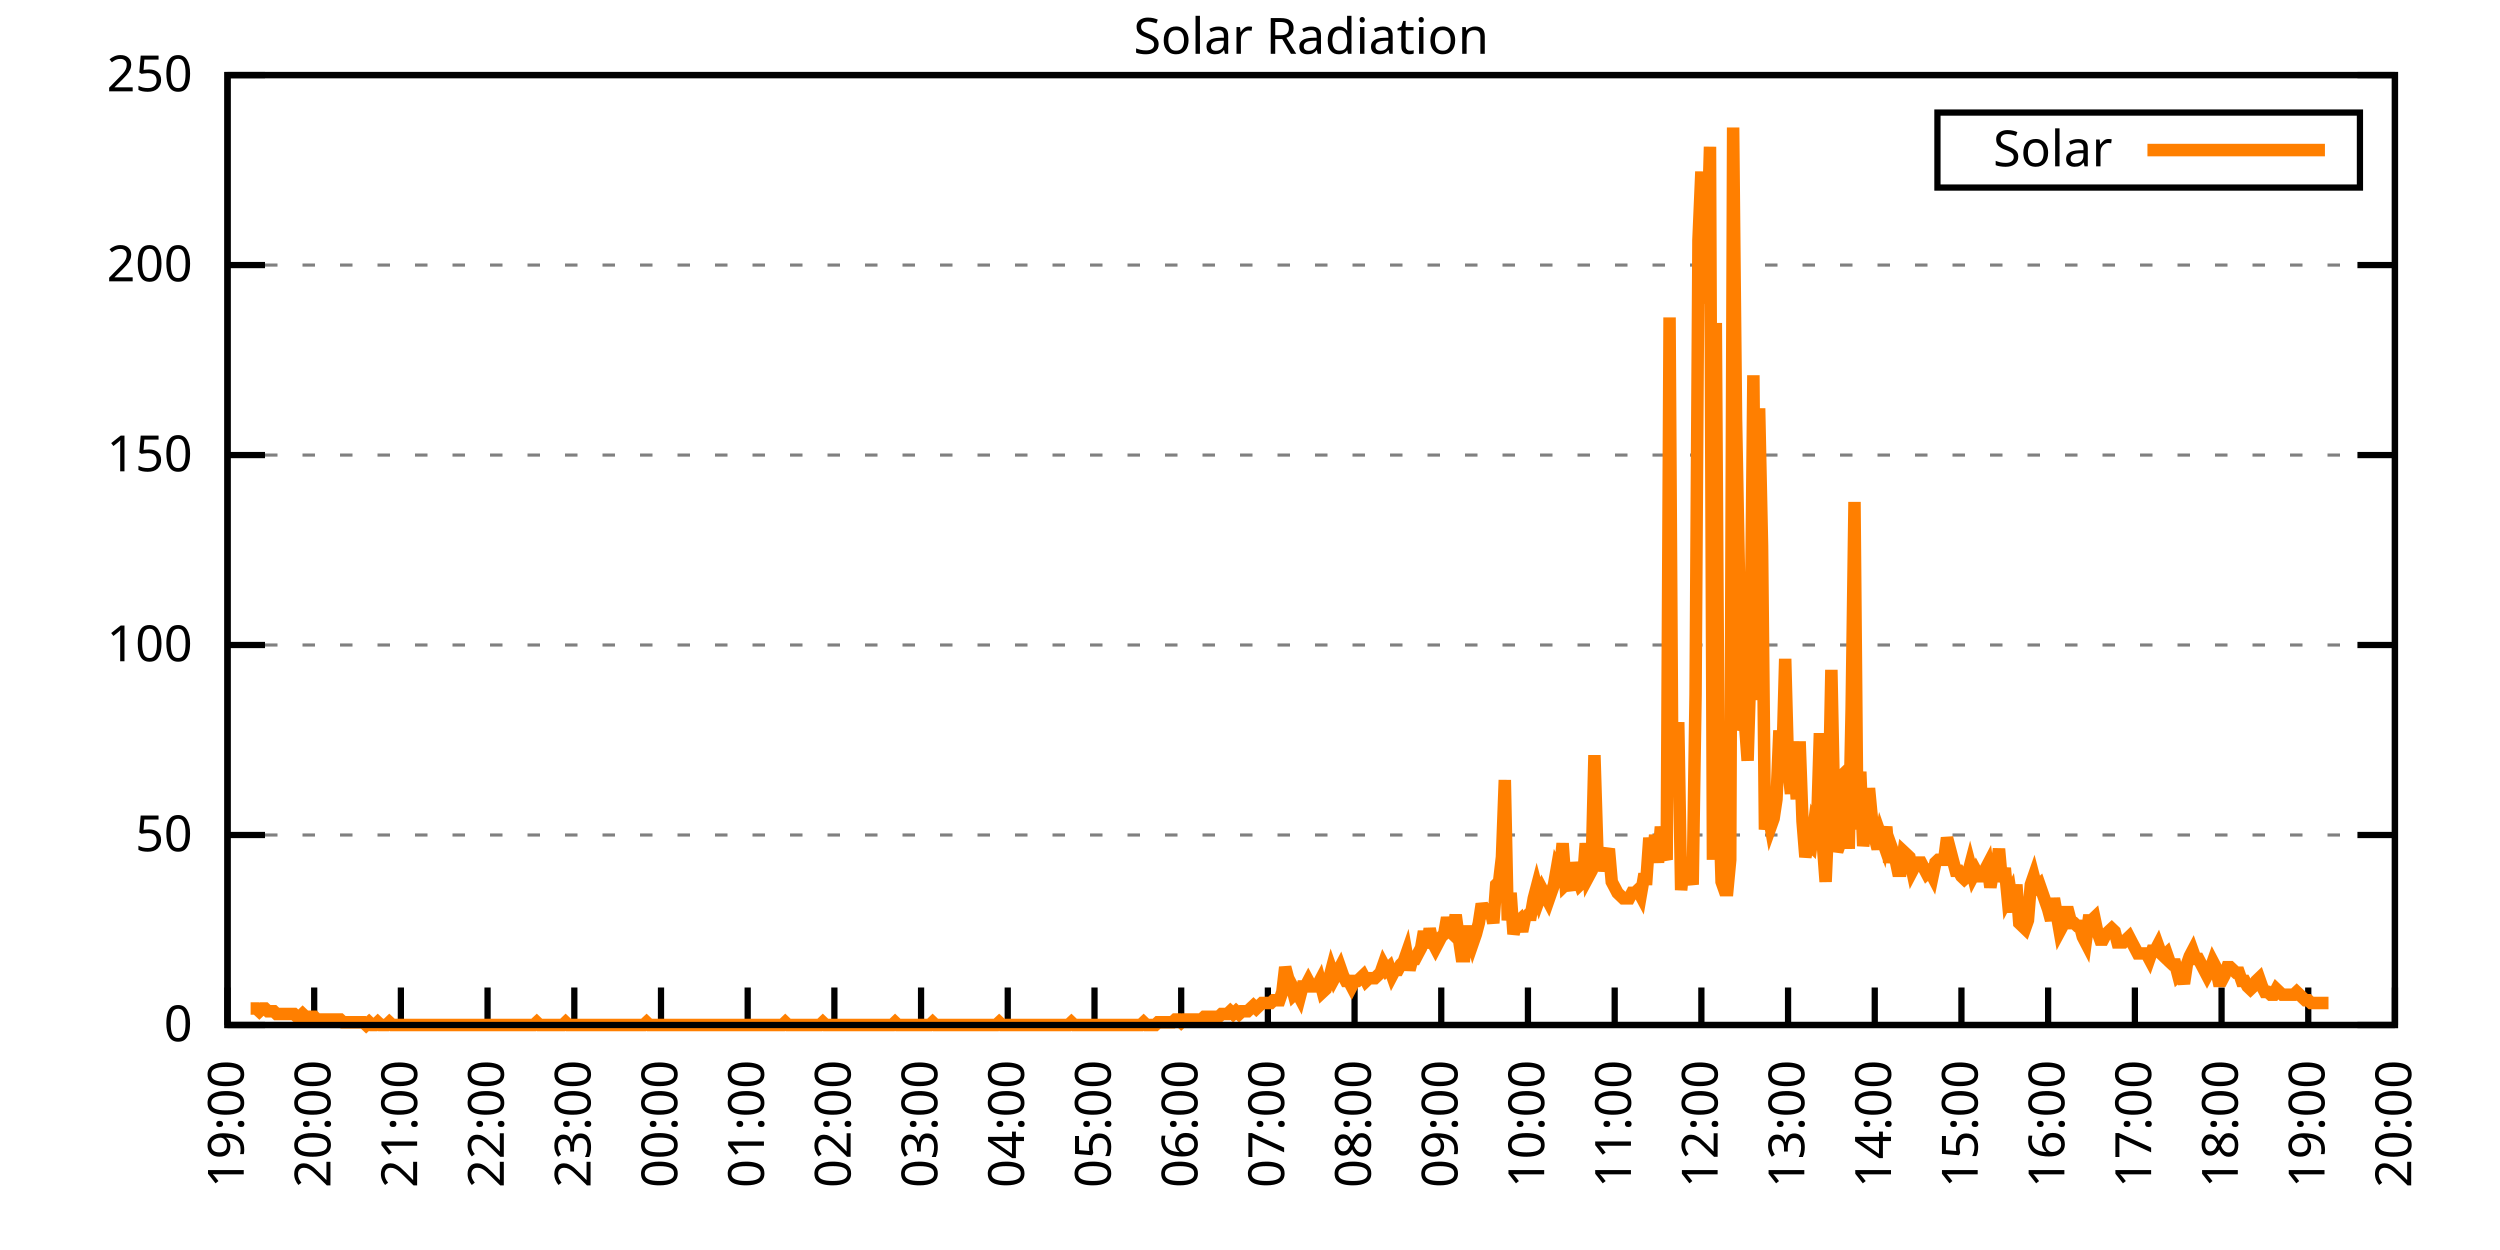
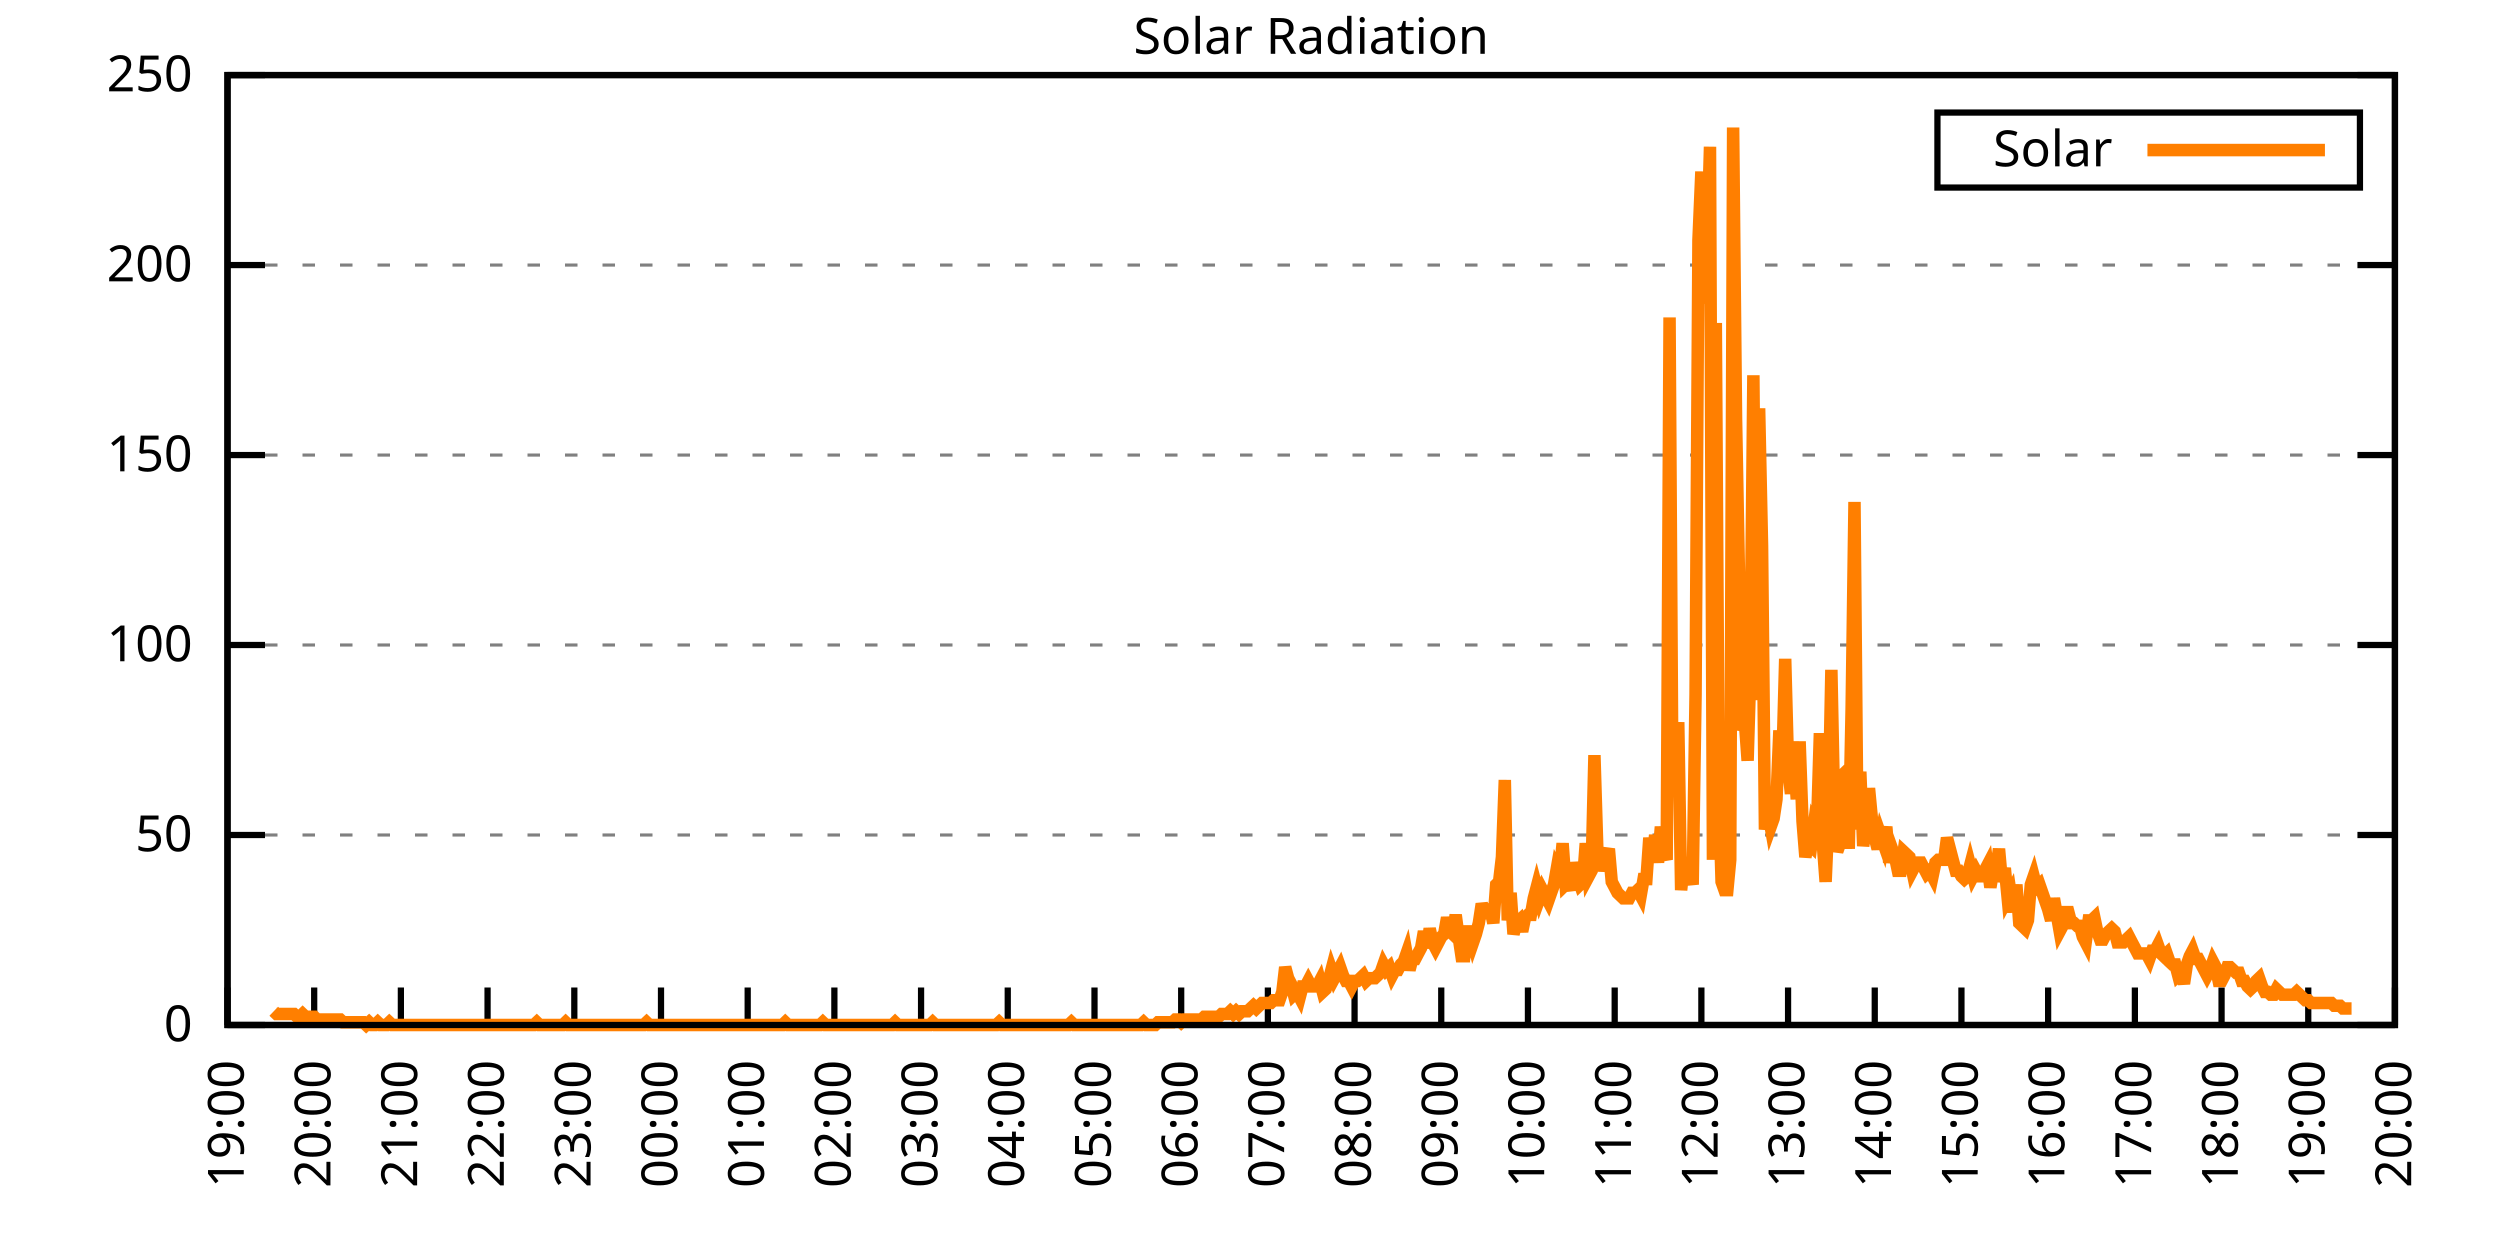
<svg xmlns="http://www.w3.org/2000/svg" xmlns:xlink="http://www.w3.org/1999/xlink" width="400" height="200" viewBox="0 0 400 200">
  <g id="gnuplot_canvas">
    <rect x="0" y="0" width="400" height="200" fill="none" />
    <defs>
      <circle id="gpDot" r="0.5" stroke-width="0.5" stroke="currentColor" />
      <path id="gpPt0" stroke-width="0.333" stroke="currentColor" d="M-1,0 h2 M0,-1 v2" />
      <path id="gpPt1" stroke-width="0.333" stroke="currentColor" d="M-1,-1 L1,1 M1,-1 L-1,1" />
      <path id="gpPt2" stroke-width="0.333" stroke="currentColor" d="M-1,0 L1,0 M0,-1 L0,1 M-1,-1 L1,1 M-1,1 L1,-1" />
      <rect id="gpPt3" stroke-width="0.333" stroke="currentColor" x="-1" y="-1" width="2" height="2" />
      <rect id="gpPt4" stroke-width="0.333" stroke="currentColor" fill="currentColor" x="-1" y="-1" width="2" height="2" />
      <circle id="gpPt5" stroke-width="0.333" stroke="currentColor" cx="0" cy="0" r="1" />
      <use xlink:href="#gpPt5" id="gpPt6" fill="currentColor" stroke="none" />
      <path id="gpPt7" stroke-width="0.333" stroke="currentColor" d="M0,-1.33 L-1.33,0.67 L1.33,0.67 z" />
      <use xlink:href="#gpPt7" id="gpPt8" fill="currentColor" stroke="none" />
      <use xlink:href="#gpPt7" id="gpPt9" stroke="currentColor" transform="rotate(180)" />
      <use xlink:href="#gpPt9" id="gpPt10" fill="currentColor" stroke="none" />
      <use xlink:href="#gpPt3" id="gpPt11" stroke="currentColor" transform="rotate(45)" />
      <use xlink:href="#gpPt11" id="gpPt12" fill="currentColor" stroke="none" />
      <path id="gpPt13" stroke-width="0.333" stroke="currentColor" d="M0,1.330 L1.265,0.411 L0.782,-1.067 L-0.782,-1.076 L-1.265,0.411 z" />
      <use xlink:href="#gpPt13" id="gpPt14" fill="currentColor" stroke="none" />
      <filter id="textbox" filterUnits="objectBoundingBox" x="0" y="0" height="1" width="1">
        <feFlood flood-color="white" flood-opacity="1" result="bgnd" />
        <feComposite in="SourceGraphic" in2="bgnd" operator="atop" />
      </filter>
      <filter id="greybox" filterUnits="objectBoundingBox" x="0" y="0" height="1" width="1">
        <feFlood flood-color="lightgrey" flood-opacity="1" result="grey" />
        <feComposite in="SourceGraphic" in2="grey" operator="atop" />
      </filter>
    </defs>
    <g fill="none" color="white" stroke="currentColor" stroke-width="1.00" stroke-linecap="butt" stroke-linejoin="miter">
</g>
    <g fill="none" color="black" stroke="currentColor" stroke-width="1.00" stroke-linecap="butt" stroke-linejoin="miter">
      <g stroke="none" shape-rendering="crispEdges">
        <polygon fill="rgb(255, 255, 255)" points="36.40,164.00 383.18,164.00 383.18,12.02 36.40,12.02 " />
      </g>
    </g>
    <g fill="none" color="black" stroke="currentColor" stroke-width="1.00" stroke-linecap="butt" stroke-linejoin="miter">
</g>
    <g fill="none" color="black" stroke="black" stroke-width="0.50" stroke-linecap="butt" stroke-linejoin="miter">
</g>
    <g fill="none" color="gray" stroke="currentColor" stroke-width="0.50" stroke-linecap="butt" stroke-linejoin="miter">
      <path stroke="gray" stroke-dasharray="2,4" class="gridline" d="M36.40,164.00 L383.19,164.00  " />
    </g>
    <g fill="none" color="gray" stroke="gray" stroke-width="1.00" stroke-linecap="butt" stroke-linejoin="miter">
</g>
    <g fill="none" color="black" stroke="currentColor" stroke-width="1.00" stroke-linecap="butt" stroke-linejoin="miter">
      <path stroke="black" d="M36.40,164.00 L42.40,164.00 M383.19,164.00 L377.19,164.00  " />
      <g transform="translate(30.80,166.60)" stroke="none" fill="black" font-family="Sans" font-size="8.00" text-anchor="end">
        <text>
          <tspan font-family="Sans"> 0</tspan>
        </text>
      </g>
    </g>
    <g fill="none" color="black" stroke="currentColor" stroke-width="1.00" stroke-linecap="butt" stroke-linejoin="miter">
</g>
    <g fill="none" color="black" stroke="black" stroke-width="0.50" stroke-linecap="butt" stroke-linejoin="miter">
</g>
    <g fill="none" color="gray" stroke="currentColor" stroke-width="0.50" stroke-linecap="butt" stroke-linejoin="miter">
      <path stroke="gray" stroke-dasharray="2,4" class="gridline" d="M36.40,133.60 L383.19,133.60  " />
    </g>
    <g fill="none" color="gray" stroke="gray" stroke-width="1.00" stroke-linecap="butt" stroke-linejoin="miter">
</g>
    <g fill="none" color="black" stroke="currentColor" stroke-width="1.00" stroke-linecap="butt" stroke-linejoin="miter">
      <path stroke="black" d="M36.40,133.60 L42.40,133.60 M383.19,133.60 L377.19,133.60  " />
      <g transform="translate(30.80,136.20)" stroke="none" fill="black" font-family="Sans" font-size="8.00" text-anchor="end">
        <text>
          <tspan font-family="Sans"> 50</tspan>
        </text>
      </g>
    </g>
    <g fill="none" color="black" stroke="currentColor" stroke-width="1.00" stroke-linecap="butt" stroke-linejoin="miter">
</g>
    <g fill="none" color="black" stroke="black" stroke-width="0.50" stroke-linecap="butt" stroke-linejoin="miter">
</g>
    <g fill="none" color="gray" stroke="currentColor" stroke-width="0.50" stroke-linecap="butt" stroke-linejoin="miter">
      <path stroke="gray" stroke-dasharray="2,4" class="gridline" d="M36.40,103.20 L383.19,103.20  " />
    </g>
    <g fill="none" color="gray" stroke="gray" stroke-width="1.00" stroke-linecap="butt" stroke-linejoin="miter">
</g>
    <g fill="none" color="black" stroke="currentColor" stroke-width="1.00" stroke-linecap="butt" stroke-linejoin="miter">
      <path stroke="black" d="M36.40,103.20 L42.40,103.20 M383.19,103.20 L377.19,103.20  " />
      <g transform="translate(30.80,105.80)" stroke="none" fill="black" font-family="Sans" font-size="8.00" text-anchor="end">
        <text>
          <tspan font-family="Sans"> 100</tspan>
        </text>
      </g>
    </g>
    <g fill="none" color="black" stroke="currentColor" stroke-width="1.00" stroke-linecap="butt" stroke-linejoin="miter">
</g>
    <g fill="none" color="black" stroke="black" stroke-width="0.50" stroke-linecap="butt" stroke-linejoin="miter">
</g>
    <g fill="none" color="gray" stroke="currentColor" stroke-width="0.50" stroke-linecap="butt" stroke-linejoin="miter">
      <path stroke="gray" stroke-dasharray="2,4" class="gridline" d="M36.40,72.81 L383.19,72.81  " />
    </g>
    <g fill="none" color="gray" stroke="gray" stroke-width="1.00" stroke-linecap="butt" stroke-linejoin="miter">
</g>
    <g fill="none" color="black" stroke="currentColor" stroke-width="1.00" stroke-linecap="butt" stroke-linejoin="miter">
      <path stroke="black" d="M36.40,72.81 L42.40,72.81 M383.19,72.81 L377.19,72.81  " />
      <g transform="translate(30.80,75.41)" stroke="none" fill="black" font-family="Sans" font-size="8.00" text-anchor="end">
        <text>
          <tspan font-family="Sans"> 150</tspan>
        </text>
      </g>
    </g>
    <g fill="none" color="black" stroke="currentColor" stroke-width="1.00" stroke-linecap="butt" stroke-linejoin="miter">
</g>
    <g fill="none" color="black" stroke="black" stroke-width="0.50" stroke-linecap="butt" stroke-linejoin="miter">
</g>
    <g fill="none" color="gray" stroke="currentColor" stroke-width="0.50" stroke-linecap="butt" stroke-linejoin="miter">
      <path stroke="gray" stroke-dasharray="2,4" class="gridline" d="M36.40,42.41 L383.19,42.41  " />
    </g>
    <g fill="none" color="gray" stroke="gray" stroke-width="1.00" stroke-linecap="butt" stroke-linejoin="miter">
</g>
    <g fill="none" color="black" stroke="currentColor" stroke-width="1.00" stroke-linecap="butt" stroke-linejoin="miter">
      <path stroke="black" d="M36.40,42.41 L42.40,42.41 M383.19,42.41 L377.19,42.41  " />
      <g transform="translate(30.80,45.01)" stroke="none" fill="black" font-family="Sans" font-size="8.00" text-anchor="end">
        <text>
          <tspan font-family="Sans"> 200</tspan>
        </text>
      </g>
    </g>
    <g fill="none" color="black" stroke="currentColor" stroke-width="1.00" stroke-linecap="butt" stroke-linejoin="miter">
</g>
    <g fill="none" color="black" stroke="black" stroke-width="0.50" stroke-linecap="butt" stroke-linejoin="miter">
</g>
    <g fill="none" color="gray" stroke="currentColor" stroke-width="0.50" stroke-linecap="butt" stroke-linejoin="miter">
      <path stroke="gray" stroke-dasharray="2,4" class="gridline" d="M36.40,12.01 L383.19,12.01  " />
    </g>
    <g fill="none" color="gray" stroke="gray" stroke-width="1.00" stroke-linecap="butt" stroke-linejoin="miter">
</g>
    <g fill="none" color="black" stroke="currentColor" stroke-width="1.00" stroke-linecap="butt" stroke-linejoin="miter">
      <path stroke="black" d="M36.40,12.01 L42.40,12.01 M383.19,12.01 L377.19,12.01  " />
      <g transform="translate(30.80,14.61)" stroke="none" fill="black" font-family="Sans" font-size="8.00" text-anchor="end">
        <text>
          <tspan font-family="Sans"> 250</tspan>
        </text>
      </g>
    </g>
    <g fill="none" color="black" stroke="currentColor" stroke-width="1.00" stroke-linecap="butt" stroke-linejoin="miter">
      <path stroke="black" d="M36.40,164.00 L36.40,158.00  " />
      <g transform="translate(39.00,169.60) rotate(270.00)" stroke="none" fill="black" font-family="Sans" font-size="8.00" text-anchor="end">
        <text>
          <tspan font-family="Sans">19:00</tspan>
        </text>
      </g>
    </g>
    <g fill="none" color="black" stroke="currentColor" stroke-width="1.00" stroke-linecap="butt" stroke-linejoin="miter">
      <path stroke="black" d="M50.27,164.00 L50.27,158.00  " />
      <g transform="translate(52.87,169.60) rotate(270.00)" stroke="none" fill="black" font-family="Sans" font-size="8.00" text-anchor="end">
        <text>
          <tspan font-family="Sans">20:00</tspan>
        </text>
      </g>
    </g>
    <g fill="none" color="black" stroke="currentColor" stroke-width="1.00" stroke-linecap="butt" stroke-linejoin="miter">
      <path stroke="black" d="M64.14,164.00 L64.14,158.00  " />
      <g transform="translate(66.74,169.60) rotate(270.00)" stroke="none" fill="black" font-family="Sans" font-size="8.00" text-anchor="end">
        <text>
          <tspan font-family="Sans">21:00</tspan>
        </text>
      </g>
    </g>
    <g fill="none" color="black" stroke="currentColor" stroke-width="1.00" stroke-linecap="butt" stroke-linejoin="miter">
      <path stroke="black" d="M78.01,164.00 L78.01,158.00  " />
      <g transform="translate(80.61,169.60) rotate(270.00)" stroke="none" fill="black" font-family="Sans" font-size="8.00" text-anchor="end">
        <text>
          <tspan font-family="Sans">22:00</tspan>
        </text>
      </g>
    </g>
    <g fill="none" color="black" stroke="currentColor" stroke-width="1.00" stroke-linecap="butt" stroke-linejoin="miter">
      <path stroke="black" d="M91.89,164.00 L91.89,158.00  " />
      <g transform="translate(94.49,169.60) rotate(270.00)" stroke="none" fill="black" font-family="Sans" font-size="8.00" text-anchor="end">
        <text>
          <tspan font-family="Sans">23:00</tspan>
        </text>
      </g>
    </g>
    <g fill="none" color="black" stroke="currentColor" stroke-width="1.00" stroke-linecap="butt" stroke-linejoin="miter">
      <path stroke="black" d="M105.76,164.00 L105.76,158.00  " />
      <g transform="translate(108.36,169.60) rotate(270.00)" stroke="none" fill="black" font-family="Sans" font-size="8.00" text-anchor="end">
        <text>
          <tspan font-family="Sans">00:00</tspan>
        </text>
      </g>
    </g>
    <g fill="none" color="black" stroke="currentColor" stroke-width="1.00" stroke-linecap="butt" stroke-linejoin="miter">
      <path stroke="black" d="M119.63,164.00 L119.63,158.00  " />
      <g transform="translate(122.23,169.60) rotate(270.00)" stroke="none" fill="black" font-family="Sans" font-size="8.00" text-anchor="end">
        <text>
          <tspan font-family="Sans">01:00</tspan>
        </text>
      </g>
    </g>
    <g fill="none" color="black" stroke="currentColor" stroke-width="1.00" stroke-linecap="butt" stroke-linejoin="miter">
      <path stroke="black" d="M133.50,164.00 L133.50,158.00  " />
      <g transform="translate(136.10,169.60) rotate(270.00)" stroke="none" fill="black" font-family="Sans" font-size="8.00" text-anchor="end">
        <text>
          <tspan font-family="Sans">02:00</tspan>
        </text>
      </g>
    </g>
    <g fill="none" color="black" stroke="currentColor" stroke-width="1.00" stroke-linecap="butt" stroke-linejoin="miter">
      <path stroke="black" d="M147.37,164.00 L147.37,158.00  " />
      <g transform="translate(149.97,169.60) rotate(270.00)" stroke="none" fill="black" font-family="Sans" font-size="8.00" text-anchor="end">
        <text>
          <tspan font-family="Sans">03:00</tspan>
        </text>
      </g>
    </g>
    <g fill="none" color="black" stroke="currentColor" stroke-width="1.00" stroke-linecap="butt" stroke-linejoin="miter">
      <path stroke="black" d="M161.24,164.00 L161.24,158.00  " />
      <g transform="translate(163.84,169.60) rotate(270.00)" stroke="none" fill="black" font-family="Sans" font-size="8.00" text-anchor="end">
        <text>
          <tspan font-family="Sans">04:00</tspan>
        </text>
      </g>
    </g>
    <g fill="none" color="black" stroke="currentColor" stroke-width="1.00" stroke-linecap="butt" stroke-linejoin="miter">
      <path stroke="black" d="M175.12,164.00 L175.12,158.00  " />
      <g transform="translate(177.72,169.60) rotate(270.00)" stroke="none" fill="black" font-family="Sans" font-size="8.00" text-anchor="end">
        <text>
          <tspan font-family="Sans">05:00</tspan>
        </text>
      </g>
    </g>
    <g fill="none" color="black" stroke="currentColor" stroke-width="1.00" stroke-linecap="butt" stroke-linejoin="miter">
      <path stroke="black" d="M188.99,164.00 L188.99,158.00  " />
      <g transform="translate(191.59,169.60) rotate(270.00)" stroke="none" fill="black" font-family="Sans" font-size="8.00" text-anchor="end">
        <text>
          <tspan font-family="Sans">06:00</tspan>
        </text>
      </g>
    </g>
    <g fill="none" color="black" stroke="currentColor" stroke-width="1.00" stroke-linecap="butt" stroke-linejoin="miter">
      <path stroke="black" d="M202.86,164.00 L202.86,158.00  " />
      <g transform="translate(205.46,169.60) rotate(270.00)" stroke="none" fill="black" font-family="Sans" font-size="8.00" text-anchor="end">
        <text>
          <tspan font-family="Sans">07:00</tspan>
        </text>
      </g>
    </g>
    <g fill="none" color="black" stroke="currentColor" stroke-width="1.00" stroke-linecap="butt" stroke-linejoin="miter">
      <path stroke="black" d="M216.73,164.00 L216.73,158.00  " />
      <g transform="translate(219.33,169.60) rotate(270.00)" stroke="none" fill="black" font-family="Sans" font-size="8.00" text-anchor="end">
        <text>
          <tspan font-family="Sans">08:00</tspan>
        </text>
      </g>
    </g>
    <g fill="none" color="black" stroke="currentColor" stroke-width="1.00" stroke-linecap="butt" stroke-linejoin="miter">
      <path stroke="black" d="M230.60,164.00 L230.60,158.00  " />
      <g transform="translate(233.20,169.60) rotate(270.00)" stroke="none" fill="black" font-family="Sans" font-size="8.00" text-anchor="end">
        <text>
          <tspan font-family="Sans">09:00</tspan>
        </text>
      </g>
    </g>
    <g fill="none" color="black" stroke="currentColor" stroke-width="1.00" stroke-linecap="butt" stroke-linejoin="miter">
      <path stroke="black" d="M244.47,164.00 L244.47,158.00  " />
      <g transform="translate(247.07,169.60) rotate(270.00)" stroke="none" fill="black" font-family="Sans" font-size="8.00" text-anchor="end">
        <text>
          <tspan font-family="Sans">10:00</tspan>
        </text>
      </g>
    </g>
    <g fill="none" color="black" stroke="currentColor" stroke-width="1.00" stroke-linecap="butt" stroke-linejoin="miter">
      <path stroke="black" d="M258.35,164.00 L258.35,158.00  " />
      <g transform="translate(260.95,169.60) rotate(270.00)" stroke="none" fill="black" font-family="Sans" font-size="8.00" text-anchor="end">
        <text>
          <tspan font-family="Sans">11:00</tspan>
        </text>
      </g>
    </g>
    <g fill="none" color="black" stroke="currentColor" stroke-width="1.00" stroke-linecap="butt" stroke-linejoin="miter">
      <path stroke="black" d="M272.22,164.00 L272.22,158.00  " />
      <g transform="translate(274.82,169.60) rotate(270.00)" stroke="none" fill="black" font-family="Sans" font-size="8.00" text-anchor="end">
        <text>
          <tspan font-family="Sans">12:00</tspan>
        </text>
      </g>
    </g>
    <g fill="none" color="black" stroke="currentColor" stroke-width="1.00" stroke-linecap="butt" stroke-linejoin="miter">
      <path stroke="black" d="M286.09,164.00 L286.09,158.00  " />
      <g transform="translate(288.69,169.60) rotate(270.00)" stroke="none" fill="black" font-family="Sans" font-size="8.00" text-anchor="end">
        <text>
          <tspan font-family="Sans">13:00</tspan>
        </text>
      </g>
    </g>
    <g fill="none" color="black" stroke="currentColor" stroke-width="1.00" stroke-linecap="butt" stroke-linejoin="miter">
      <path stroke="black" d="M299.96,164.00 L299.96,158.00  " />
      <g transform="translate(302.56,169.60) rotate(270.00)" stroke="none" fill="black" font-family="Sans" font-size="8.00" text-anchor="end">
        <text>
          <tspan font-family="Sans">14:00</tspan>
        </text>
      </g>
    </g>
    <g fill="none" color="black" stroke="currentColor" stroke-width="1.00" stroke-linecap="butt" stroke-linejoin="miter">
      <path stroke="black" d="M313.83,164.00 L313.83,158.00  " />
      <g transform="translate(316.43,169.60) rotate(270.00)" stroke="none" fill="black" font-family="Sans" font-size="8.00" text-anchor="end">
        <text>
          <tspan font-family="Sans">15:00</tspan>
        </text>
      </g>
    </g>
    <g fill="none" color="black" stroke="currentColor" stroke-width="1.00" stroke-linecap="butt" stroke-linejoin="miter">
      <path stroke="black" d="M327.70,164.00 L327.70,158.00  " />
      <g transform="translate(330.30,169.60) rotate(270.00)" stroke="none" fill="black" font-family="Sans" font-size="8.00" text-anchor="end">
        <text>
          <tspan font-family="Sans">16:00</tspan>
        </text>
      </g>
    </g>
    <g fill="none" color="black" stroke="currentColor" stroke-width="1.00" stroke-linecap="butt" stroke-linejoin="miter">
      <path stroke="black" d="M341.58,164.00 L341.58,158.00  " />
      <g transform="translate(344.18,169.60) rotate(270.00)" stroke="none" fill="black" font-family="Sans" font-size="8.00" text-anchor="end">
        <text>
          <tspan font-family="Sans">17:00</tspan>
        </text>
      </g>
    </g>
    <g fill="none" color="black" stroke="currentColor" stroke-width="1.00" stroke-linecap="butt" stroke-linejoin="miter">
      <path stroke="black" d="M355.45,164.00 L355.45,158.00  " />
      <g transform="translate(358.05,169.60) rotate(270.00)" stroke="none" fill="black" font-family="Sans" font-size="8.00" text-anchor="end">
        <text>
          <tspan font-family="Sans">18:00</tspan>
        </text>
      </g>
    </g>
    <g fill="none" color="black" stroke="currentColor" stroke-width="1.00" stroke-linecap="butt" stroke-linejoin="miter">
      <path stroke="black" d="M369.32,164.00 L369.32,158.00  " />
      <g transform="translate(371.92,169.60) rotate(270.00)" stroke="none" fill="black" font-family="Sans" font-size="8.00" text-anchor="end">
        <text>
          <tspan font-family="Sans">19:00</tspan>
        </text>
      </g>
    </g>
    <g fill="none" color="black" stroke="currentColor" stroke-width="1.00" stroke-linecap="butt" stroke-linejoin="miter">
      <path stroke="black" d="M383.19,164.00 L383.19,158.00  " />
      <g transform="translate(385.79,169.60) rotate(270.00)" stroke="none" fill="black" font-family="Sans" font-size="8.00" text-anchor="end">
        <text>
          <tspan font-family="Sans">20:00</tspan>
        </text>
      </g>
    </g>
    <g fill="none" color="black" stroke="currentColor" stroke-width="1.00" stroke-linecap="butt" stroke-linejoin="miter">
</g>
    <g fill="none" color="black" stroke="currentColor" stroke-width="1.00" stroke-linecap="butt" stroke-linejoin="miter">
      <path stroke="black" d="M36.40,12.01 L36.40,164.00 L383.19,164.00 L383.19,12.01 L36.40,12.01 Z  " />
    </g>
    <g fill="none" color="black" stroke="currentColor" stroke-width="1.00" stroke-linecap="butt" stroke-linejoin="miter">
</g>
    <g fill="none" color="black" stroke="currentColor" stroke-width="1.00" stroke-linecap="butt" stroke-linejoin="miter">
      <path stroke="black" d="M309.99,30.01 L309.99,18.01 L377.59,18.01 L377.59,30.01 L309.99,30.01 Z  " />
    </g>
    <g id="Solar_Radiation_plot_1">
      <g fill="none" color="white" stroke="black" stroke-width="2.00" stroke-linecap="butt" stroke-linejoin="miter">
</g>
      <g fill="none" color="black" stroke="currentColor" stroke-width="2.00" stroke-linecap="butt" stroke-linejoin="miter">
        <g transform="translate(337.99,26.61)" stroke="none" fill="black" font-family="Sans" font-size="8.00" text-anchor="end">
          <text>
            <tspan font-family="Sans">Solar</tspan>
          </text>
        </g>
      </g>
      <g fill="none" color="black" stroke="currentColor" stroke-width="2.00" stroke-linecap="butt" stroke-linejoin="miter">
-         <path stroke="rgb(255, 127,   0)" d="M343.59,24.01 L371.99,24.01 M40.10,161.36 L40.56,161.36 L41.02,161.36 L41.49,161.80 L41.95,161.36 L42.41,161.36   L42.87,161.80 L43.34,161.80 L43.80,161.80 L44.26,162.24 L44.72,162.24 L45.19,162.24 L45.65,162.24 L46.11,162.24   L46.57,162.24 L47.03,162.24 L47.50,162.68 L47.96,162.68 L48.42,162.24 L48.88,162.68 L49.35,162.68 L49.81,162.68   L50.27,162.68 L50.73,163.12 L51.20,163.12 L51.66,163.12 L52.12,163.12 L52.58,163.12 L53.05,163.12 L53.51,163.12   L53.97,163.12 L54.43,163.12 L54.90,163.56 L55.36,163.56 L55.82,163.56 L56.28,163.56 L56.75,163.56 L57.21,163.56   L57.67,163.56 L58.13,163.56 L58.59,164.00 L59.06,163.56 L59.52,164.00 L59.98,164.00 L60.44,163.56 L60.91,164.00   L61.37,164.00 L61.83,164.00 L62.29,163.56 L62.76,164.00 L63.22,164.00 L63.68,164.00 L64.14,164.00 L64.61,164.00   L65.07,164.00 L65.53,164.00 L65.99,164.00 L66.46,164.00 L66.92,164.00 L67.38,164.00 L67.84,164.00 L68.30,164.00   L68.77,164.00 L69.23,164.00 L69.69,164.00 L70.15,164.00 L70.62,164.00 L71.08,164.00 L71.54,164.00 L72.00,164.00   L72.47,164.00 L72.93,164.00 L73.39,164.00 L73.85,164.00 L74.32,164.00 L74.78,164.00 L75.24,164.00 L75.70,164.00   L76.17,164.00 L76.63,164.00 L77.09,164.00 L77.55,164.00 L78.01,164.00 L78.48,164.00 L78.94,164.00 L79.40,164.00   L79.86,164.00 L80.33,164.00 L80.79,164.00 L81.25,164.00 L81.71,164.00 L82.18,164.00 L82.64,164.00 L83.10,164.00   L83.56,164.00 L84.03,164.00 L84.49,164.00 L84.95,164.00 L85.41,164.00 L85.88,163.56 L86.34,164.00 L86.80,164.00   L87.03,164.00 L87.72,164.00 L88.19,164.00 L88.65,164.00 L89.11,164.00 L89.57,164.00 L90.04,164.00 L90.50,163.56   L90.96,164.00 L91.42,164.00 L91.89,164.00 L92.35,164.00 L92.81,164.00 L93.27,164.00 L93.74,164.00 L94.20,164.00   L94.66,164.00 L95.12,164.00 L95.59,164.00 L96.05,164.00 L96.51,164.00 L96.97,164.00 L97.44,164.00 L97.90,164.00   L98.36,164.00 L98.82,164.00 L99.28,164.00 L99.75,164.00 L100.21,164.00 L100.67,164.00 L101.13,164.00 L101.60,164.00   L102.06,164.00 L102.52,164.00 L102.98,164.00 L103.45,163.56 L103.91,164.00 L104.37,164.00 L104.83,164.00 L105.30,164.00   L105.76,164.00 L106.22,164.00 L106.68,164.00 L107.15,164.00 L107.61,164.00 L108.07,164.00 L108.53,164.00 L108.99,164.00   L109.46,164.00 L109.92,164.00 L110.38,164.00 L110.84,164.00 L111.31,164.00 L111.77,164.00 L112.23,164.00 L112.69,164.00   L113.16,164.00 L113.62,164.00 L114.08,164.00 L114.54,164.00 L115.01,164.00 L115.47,164.00 L115.93,164.00 L116.39,164.00   L116.86,164.00 L117.32,164.00 L117.78,164.00 L118.24,164.00 L118.70,164.00 L119.17,164.00 L119.63,164.00 L120.09,164.00   L120.55,164.00 L121.02,164.00 L121.48,164.00 L121.94,164.00 L122.40,164.00 L122.87,164.00 L123.33,164.00 L123.79,164.00   L124.25,164.00 L124.72,164.00 L125.18,164.00 L125.64,163.56 L126.10,164.00 L126.57,164.00 L127.03,164.00 L127.49,164.00   L127.95,164.00 L128.41,164.00 L128.88,164.00 L129.34,164.00 L129.80,164.00 L130.26,164.00 L130.73,164.00 L131.19,164.00   L131.65,163.56 L132.11,164.00 L132.58,164.00 L133.04,164.00 L133.50,164.00 L133.96,164.00 L134.43,164.00 L134.89,164.00   L135.35,164.00 L135.81,164.00 L136.28,164.00 L136.74,164.00 L137.20,164.00 L137.66,164.00 L138.13,164.00 L138.59,164.00   L139.05,164.00 L139.51,164.00 L139.97,164.00 L140.44,164.00 L140.90,164.00 L141.36,164.00 L141.82,164.00 L142.29,164.00   L142.75,164.00 L143.21,163.56 L143.67,164.00 L144.14,164.00 L144.60,164.00 L145.06,164.00 L145.52,164.00 L145.99,164.00   L146.45,164.00 L146.91,164.00 L147.37,164.00 L147.84,164.00 L148.30,164.00 L148.76,164.00 L149.22,163.56 L149.68,164.00   L150.15,164.00 L150.61,164.00 L151.07,164.00 L151.53,164.00 L152.00,164.00 L152.46,164.00 L152.92,164.00 L153.38,164.00   L153.85,164.00 L154.31,164.00 L154.77,164.00 L155.23,164.00 L155.70,164.00 L156.16,164.00 L156.62,164.00 L157.08,164.00   L157.55,164.00 L158.01,164.00 L158.47,164.00 L158.93,164.00 L159.39,164.00 L159.86,163.56 L160.32,164.00 L160.78,164.00   L161.24,164.00 L161.71,164.00 L162.17,164.00 L162.63,164.00 L163.09,164.00 L163.56,164.00 L164.02,164.00 L164.48,164.00   L164.94,164.00 L165.41,164.00 L165.87,164.00 L166.33,164.00 L166.79,164.00 L167.26,164.00 L167.72,164.00 L168.18,164.00   L168.64,164.00 L169.10,164.00 L169.57,164.00 L170.03,164.00 L170.49,164.00 L170.95,164.00 L171.42,163.56 L171.88,164.00   L172.34,164.00 L172.80,164.00 L173.27,164.00 L173.73,164.00 L174.19,164.00 L174.65,164.00 L175.12,164.00 L175.58,164.00   L176.04,164.00 L176.50,164.00 L176.97,164.00 L177.43,164.00 L177.89,164.00 L178.35,164.00 L178.82,164.00 L179.28,164.00   L179.74,164.00 L180.20,164.00 L180.66,164.00 L181.13,164.00 L181.59,164.00 L182.05,164.00 L182.51,164.00 L182.98,163.56   L183.44,164.00 L183.90,164.00 L184.36,164.00 L184.83,164.00 L185.29,163.56 L185.75,163.56 L186.21,163.56 L186.68,163.56   L187.14,163.56 L187.60,163.56 L188.06,163.12 L188.53,163.12 L188.99,163.56 L189.45,163.12 L189.91,163.12 L190.37,163.12   L190.84,163.12 L191.30,163.12 L191.76,163.12 L192.22,163.12 L192.69,162.68 L193.15,162.68 L193.61,162.68 L194.07,162.68   L194.54,162.68 L195.00,162.68 L195.46,162.24 L195.92,162.24 L196.39,162.24 L196.85,161.80 L197.31,162.24 L197.77,161.80   L198.24,162.24 L198.70,161.80 L199.16,161.80 L199.62,161.80 L200.08,161.36 L200.55,160.92 L201.01,161.36 L201.47,160.92   L201.93,160.48 L202.40,160.48 L202.86,160.48 L203.32,160.48 L203.78,160.04 L204.25,160.04 L204.71,160.04 L205.17,158.71   L205.63,154.75 L206.10,156.51 L206.56,157.39 L207.02,159.15 L207.48,158.71 L207.95,159.60 L208.41,157.83 L208.87,157.83   L209.33,156.95 L209.80,157.83 L210.26,157.83 L210.72,157.83 L211.18,156.95 L211.64,158.71 L212.11,158.27 L212.57,156.95   L213.03,155.19 L213.49,156.51 L213.96,155.63 L214.42,154.75 L214.88,156.07 L215.34,156.95 L215.81,156.95 L216.27,157.83   L216.73,156.95 L217.19,156.95 L217.66,156.51 L218.12,156.07 L218.58,156.95 L219.04,156.51 L219.51,156.51 L219.97,156.51   L220.43,156.07 L220.89,155.63 L221.35,154.31 L221.82,155.19 L222.28,154.75 L222.74,156.07 L223.20,155.19 L223.67,155.19   L224.13,154.31 L224.59,153.87 L225.05,152.55 L225.52,155.19 L225.98,153.43 L226.44,153.43 L226.90,152.55 L227.37,151.67   L227.83,149.02 L228.29,151.67 L228.75,148.58 L229.22,150.79 L229.68,151.67 L230.14,150.79 L230.60,149.90 L231.06,149.46   L231.53,146.82 L231.99,149.02 L232.45,149.46 L232.91,146.38 L233.38,149.90 L233.84,152.99 L234.30,152.99 L234.76,149.02   L235.23,149.02 L235.69,150.79 L236.15,149.46 L236.61,147.70 L237.08,144.62 L237.54,145.94 L238.00,145.50 L238.46,145.50   L238.93,147.70 L239.39,141.54 L239.85,141.09 L240.31,137.13 L240.77,124.80 L241.24,147.26 L241.70,142.86 L242.16,149.46   L242.62,147.70 L243.09,147.26 L243.55,149.02 L244.01,146.82 L244.47,146.38 L244.94,146.38 L245.40,143.74 L245.86,141.98   L246.32,143.74 L246.79,142.42 L247.25,143.30 L247.71,144.18 L248.17,142.86 L248.64,141.54 L249.10,138.89 L249.56,139.77   L250.02,134.93 L250.49,141.54 L250.95,141.09 L251.41,142.42 L251.87,138.01 L252.33,140.21 L252.80,141.54 L253.26,141.09   L253.72,134.93 L254.18,140.21 L254.65,139.33 L255.11,120.83 L255.57,135.81 L256.03,139.33 L256.50,137.13 L256.96,137.13   L257.42,135.81 L257.88,141.09 L258.35,141.98 L258.81,142.86 L259.27,143.30 L259.73,143.74 L260.20,143.74 L260.66,143.74   L261.12,142.86 L261.58,142.86 L262.04,142.42 L262.51,143.30 L262.97,140.65 L263.43,140.65 L263.89,134.05 L264.36,138.01   L264.82,133.61 L265.28,138.01 L265.74,132.28 L266.21,136.25 L266.67,137.57 L267.13,50.79 L267.59,125.68 L268.06,124.36   L268.52,115.55 L268.98,142.42 L269.44,138.01 L269.91,138.45 L270.37,139.33 L270.83,141.54 L271.29,111.14 L271.75,38.46   L272.22,27.45 L272.68,48.59 L273.14,39.78 L273.60,23.48 L274.07,137.57 L274.53,51.68 L274.99,125.68 L275.45,141.09   L275.92,142.42 L276.38,142.42 L276.84,137.57 L277.30,20.40 L277.77,67.09 L278.23,91.76 L278.69,116.87 L279.15,115.11   L279.62,121.71 L280.08,106.30 L280.54,60.04 L281.00,112.02 L281.46,65.33 L281.93,87.35 L282.39,132.73 L282.85,129.64   L283.31,132.28 L283.78,130.96 L284.24,127.88 L284.70,116.87 L285.16,122.59 L285.63,105.41 L286.09,122.59 L286.55,127.00   L287.01,120.83 L287.48,127.88 L287.94,118.63 L288.40,131.40 L288.86,137.13 L289.33,134.93 L289.79,135.37 L290.25,131.84   L290.71,132.73 L291.18,117.31 L291.64,134.93 L292.10,141.09 L292.56,130.52 L293.02,107.18 L293.49,130.52 L293.95,136.25   L294.41,134.93 L294.87,123.92 L295.34,123.47 L295.80,135.81 L296.26,113.34 L296.72,80.31 L297.19,132.73 L297.65,123.47   L298.11,135.37 L298.57,132.28 L299.04,126.12 L299.50,130.96 L299.96,134.05 L300.42,135.81 L300.89,133.61 L301.35,134.93   L301.81,132.28 L302.27,138.01 L302.73,135.81 L303.20,137.13 L303.66,139.33 L304.12,139.33 L304.58,136.25 L305.05,136.69   L305.51,137.13 L305.97,139.33 L306.43,138.45 L306.90,138.01 L307.36,138.01 L307.82,138.89 L308.28,139.77 L308.75,139.33   L309.21,140.21 L309.67,138.01 L310.13,137.57 L310.60,137.57 L311.06,137.57 L311.52,134.05 L311.98,135.81 L312.44,137.57   L312.91,139.33 L313.37,139.33 L313.83,140.21 L314.29,140.65 L314.76,140.21 L315.22,138.45 L315.68,140.21 L316.14,139.33   L316.61,140.21 L317.07,140.21 L317.53,139.33 L317.99,138.45 L318.46,141.98 L318.92,139.33 L319.38,139.33 L319.84,135.81   L320.31,141.09 L320.77,138.89 L321.23,143.74 L321.69,142.86 L322.15,145.94 L322.62,141.54 L323.08,147.70 L323.54,148.14   L324.00,148.58 L324.47,147.26 L324.93,141.54 L325.39,140.21 L325.85,141.98 L326.32,141.54 L326.78,142.86 L327.24,144.18   L327.70,145.50 L328.17,147.26 L328.63,143.74 L329.09,146.38 L329.55,149.02 L330.02,148.14 L330.48,145.94 L330.94,145.94   L331.40,147.70 L331.87,147.70 L332.33,148.14 L332.79,148.14 L333.25,149.90 L333.71,150.79 L334.18,147.26 L334.64,147.26   L335.10,146.82 L335.56,149.02 L336.03,150.34 L336.49,150.34 L336.95,149.46 L337.41,149.02 L337.88,148.58 L338.34,149.02   L338.80,150.79 L339.26,150.79 L339.73,150.79 L340.19,150.34 L340.65,149.90 L341.11,150.79 L341.58,151.67 L342.04,152.55   L342.50,152.55 L342.96,152.55 L343.42,152.55 L343.89,153.43 L344.35,152.11 L344.81,152.11 L345.27,151.23 L345.74,152.55   L346.20,152.99 L346.66,152.55 L347.12,153.87 L347.59,154.31 L348.05,154.31 L348.51,156.07 L348.97,155.63 L349.44,157.39   L349.90,154.31 L350.36,152.99 L350.82,152.11 L351.29,153.43 L351.75,153.43 L352.21,154.31 L352.67,155.19 L353.13,156.07   L353.60,155.19 L354.06,153.87 L354.52,154.75 L354.98,156.95 L355.45,156.95 L355.91,156.07 L356.37,154.75 L356.83,154.75   L357.30,155.19 L357.76,155.63 L358.22,155.63 L358.68,156.95 L359.15,156.95 L359.61,157.83 L360.07,158.27 L360.53,157.83   L361.00,156.95 L361.46,156.51 L361.92,157.83 L362.38,158.71 L362.84,158.71 L363.31,159.15 L363.77,159.15 L364.23,158.27   L364.69,158.71 L365.16,159.15 L365.62,159.15 L366.08,159.15 L366.54,159.15 L367.01,159.15 L367.47,158.71 L367.93,159.15   L368.39,159.60 L368.86,160.04 L369.32,160.04 L369.78,160.48 L370.24,160.48 L370.71,160.48 L371.17,160.48 L371.63,160.48   L372.09,160.48 L372.56,160.48  " />
+         <path stroke="rgb(255, 127,   0)" d="M343.59,24.01 L371.99,24.01 M43.80,161.80 L44.26,162.24 L44.72,162.24 L45.19,162.24 L45.65,162.24 L46.11,162.24   L46.57,162.24 L47.03,162.24 L47.50,162.68 L47.96,162.68 L48.42,162.24 L48.88,162.68 L49.35,162.68 L49.81,162.68   L50.27,162.68 L50.73,163.12 L51.20,163.12 L51.66,163.12 L52.12,163.12 L52.58,163.12 L53.05,163.12 L53.51,163.12   L53.97,163.12 L54.43,163.12 L54.90,163.56 L55.36,163.56 L55.82,163.56 L56.28,163.56 L56.75,163.56 L57.21,163.56   L57.67,163.56 L58.13,163.56 L58.59,164.00 L59.06,163.56 L59.52,164.00 L59.98,164.00 L60.44,163.56 L60.91,164.00   L61.37,164.00 L61.83,164.00 L62.29,163.56 L62.76,164.00 L63.22,164.00 L63.68,164.00 L64.14,164.00 L64.61,164.00   L65.07,164.00 L65.53,164.00 L65.99,164.00 L66.46,164.00 L66.92,164.00 L67.38,164.00 L67.84,164.00 L68.30,164.00   L68.77,164.00 L69.23,164.00 L69.69,164.00 L70.15,164.00 L70.62,164.00 L71.08,164.00 L71.54,164.00 L72.00,164.00   L72.47,164.00 L72.93,164.00 L73.39,164.00 L73.85,164.00 L74.32,164.00 L74.78,164.00 L75.24,164.00 L75.70,164.00   L76.17,164.00 L76.63,164.00 L77.09,164.00 L77.55,164.00 L78.01,164.00 L78.48,164.00 L78.94,164.00 L79.40,164.00   L79.86,164.00 L80.33,164.00 L80.79,164.00 L81.25,164.00 L81.71,164.00 L82.18,164.00 L82.64,164.00 L83.10,164.00   L83.56,164.00 L84.03,164.00 L84.49,164.00 L84.95,164.00 L85.41,164.00 L85.88,163.56 L86.34,164.00 L86.80,164.00   L87.03,164.00 L87.72,164.00 L88.19,164.00 L88.65,164.00 L89.11,164.00 L89.57,164.00 L90.04,164.00 L90.50,163.56   L90.96,164.00 L91.42,164.00 L91.89,164.00 L92.35,164.00 L92.81,164.00 L93.27,164.00 L93.74,164.00 L94.20,164.00   L94.66,164.00 L95.12,164.00 L95.59,164.00 L96.05,164.00 L96.51,164.00 L96.97,164.00 L97.44,164.00 L97.90,164.00   L98.36,164.00 L98.82,164.00 L99.28,164.00 L99.75,164.00 L100.21,164.00 L100.67,164.00 L101.13,164.00 L101.60,164.00   L102.06,164.00 L102.52,164.00 L102.98,164.00 L103.45,163.56 L103.91,164.00 L104.37,164.00 L104.83,164.00 L105.30,164.00   L105.76,164.00 L106.22,164.00 L106.68,164.00 L107.15,164.00 L107.61,164.00 L108.07,164.00 L108.53,164.00 L108.99,164.00   L109.46,164.00 L109.92,164.00 L110.38,164.00 L110.84,164.00 L111.31,164.00 L111.77,164.00 L112.23,164.00 L112.69,164.00   L113.16,164.00 L113.62,164.00 L114.08,164.00 L114.54,164.00 L115.01,164.00 L115.47,164.00 L115.93,164.00 L116.39,164.00   L116.86,164.00 L117.32,164.00 L117.78,164.00 L118.24,164.00 L118.70,164.00 L119.17,164.00 L119.63,164.00 L120.09,164.00   L120.55,164.00 L121.02,164.00 L121.48,164.00 L121.94,164.00 L122.40,164.00 L122.87,164.00 L123.33,164.00 L123.79,164.00   L124.25,164.00 L124.72,164.00 L125.18,164.00 L125.64,163.56 L126.10,164.00 L126.57,164.00 L127.03,164.00 L127.49,164.00   L127.95,164.00 L128.41,164.00 L128.88,164.00 L129.34,164.00 L129.80,164.00 L130.26,164.00 L130.73,164.00 L131.19,164.00   L131.65,163.56 L132.11,164.00 L132.58,164.00 L133.04,164.00 L133.50,164.00 L133.96,164.00 L134.43,164.00 L134.89,164.00   L135.35,164.00 L135.81,164.00 L136.28,164.00 L136.74,164.00 L137.20,164.00 L137.66,164.00 L138.13,164.00 L138.59,164.00   L139.05,164.00 L139.51,164.00 L139.97,164.00 L140.44,164.00 L140.90,164.00 L141.36,164.00 L141.82,164.00 L142.29,164.00   L142.75,164.00 L143.21,163.56 L143.67,164.00 L144.14,164.00 L144.60,164.00 L145.06,164.00 L145.52,164.00 L145.99,164.00   L146.45,164.00 L146.91,164.00 L147.37,164.00 L147.84,164.00 L148.30,164.00 L148.76,164.00 L149.22,163.56 L149.68,164.00   L150.15,164.00 L150.61,164.00 L151.07,164.00 L151.53,164.00 L152.00,164.00 L152.46,164.00 L152.92,164.00 L153.38,164.00   L153.85,164.00 L154.31,164.00 L154.77,164.00 L155.23,164.00 L155.70,164.00 L156.16,164.00 L156.62,164.00 L157.08,164.00   L157.55,164.00 L158.01,164.00 L158.47,164.00 L158.93,164.00 L159.39,164.00 L159.86,163.56 L160.32,164.00 L160.78,164.00   L161.24,164.00 L161.71,164.00 L162.17,164.00 L162.63,164.00 L163.09,164.00 L163.56,164.00 L164.02,164.00 L164.48,164.00   L164.94,164.00 L165.41,164.00 L165.87,164.00 L166.33,164.00 L166.79,164.00 L167.26,164.00 L167.72,164.00 L168.18,164.00   L168.64,164.00 L169.10,164.00 L169.57,164.00 L170.03,164.00 L170.49,164.00 L170.95,164.00 L171.42,163.56 L171.88,164.00   L172.34,164.00 L172.80,164.00 L173.27,164.00 L173.73,164.00 L174.19,164.00 L174.65,164.00 L175.12,164.00 L175.58,164.00   L176.04,164.00 L176.50,164.00 L176.97,164.00 L177.43,164.00 L177.89,164.00 L178.35,164.00 L178.82,164.00 L179.28,164.00   L179.74,164.00 L180.20,164.00 L180.66,164.00 L181.13,164.00 L181.59,164.00 L182.05,164.00 L182.51,164.00 L182.98,163.56   L183.44,164.00 L183.90,164.00 L184.36,164.00 L184.83,164.00 L185.29,163.56 L185.75,163.56 L186.21,163.56 L186.68,163.56   L187.14,163.56 L187.60,163.56 L188.06,163.12 L188.53,163.12 L188.99,163.56 L189.45,163.12 L189.91,163.12 L190.37,163.12   L190.84,163.12 L191.30,163.12 L191.76,163.12 L192.22,163.12 L192.69,162.68 L193.15,162.68 L193.61,162.68 L194.07,162.68   L194.54,162.68 L195.00,162.68 L195.46,162.24 L195.92,162.24 L196.39,162.24 L196.85,161.80 L197.31,162.24 L197.77,161.80   L198.24,162.24 L198.70,161.80 L199.16,161.80 L199.62,161.80 L200.08,161.36 L200.55,160.92 L201.01,161.36 L201.47,160.92   L201.93,160.48 L202.40,160.48 L202.86,160.48 L203.32,160.48 L203.78,160.04 L204.25,160.04 L204.71,160.04 L205.17,158.71   L205.63,154.75 L206.10,156.51 L206.56,157.39 L207.02,159.15 L207.48,158.71 L207.95,159.60 L208.41,157.83 L208.87,157.83   L209.33,156.95 L209.80,157.83 L210.26,157.83 L210.72,157.83 L211.18,156.95 L211.64,158.71 L212.11,158.27 L212.57,156.95   L213.03,155.19 L213.49,156.51 L213.96,155.63 L214.42,154.75 L214.88,156.07 L215.34,156.95 L215.81,156.95 L216.27,157.83   L216.73,156.95 L217.19,156.95 L217.66,156.51 L218.12,156.07 L218.58,156.95 L219.04,156.51 L219.51,156.51 L219.97,156.51   L220.43,156.07 L220.89,155.63 L221.35,154.31 L221.82,155.19 L222.28,154.75 L222.74,156.07 L223.20,155.19 L223.67,155.19   L224.13,154.31 L224.59,153.87 L225.05,152.55 L225.52,155.19 L225.98,153.43 L226.44,153.43 L226.90,152.55 L227.37,151.67   L227.83,149.02 L228.29,151.67 L228.75,148.58 L229.22,150.79 L229.68,151.67 L230.14,150.79 L230.60,149.90 L231.06,149.46   L231.53,146.82 L231.99,149.02 L232.45,149.46 L232.91,146.38 L233.38,149.90 L233.84,152.99 L234.30,152.99 L234.76,149.02   L235.23,149.02 L235.69,150.79 L236.15,149.46 L236.61,147.70 L237.08,144.62 L237.54,145.94 L238.00,145.50 L238.46,145.50   L238.93,147.70 L239.39,141.54 L239.85,141.09 L240.31,137.13 L240.77,124.80 L241.24,147.26 L241.70,142.86 L242.16,149.46   L242.62,147.70 L243.09,147.26 L243.55,149.02 L244.01,146.82 L244.47,146.38 L244.94,146.38 L245.40,143.74 L245.86,141.98   L246.32,143.74 L246.79,142.42 L247.25,143.30 L247.71,144.18 L248.17,142.86 L248.64,141.54 L249.10,138.89 L249.56,139.77   L250.02,134.93 L250.49,141.54 L250.95,141.09 L251.41,142.42 L251.87,138.01 L252.33,140.21 L252.80,141.54 L253.26,141.09   L253.72,134.93 L254.18,140.21 L254.65,139.33 L255.11,120.83 L255.57,135.81 L256.03,139.33 L256.50,137.13 L256.96,137.13   L257.42,135.81 L257.88,141.09 L258.35,141.98 L258.81,142.86 L259.27,143.30 L259.73,143.74 L260.20,143.74 L260.66,143.74   L261.12,142.86 L261.58,142.86 L262.04,142.42 L262.51,143.30 L262.97,140.65 L263.43,140.65 L263.89,134.05 L264.36,138.01   L264.82,133.61 L265.28,138.01 L265.74,132.28 L266.21,136.25 L266.67,137.57 L267.13,50.79 L267.59,125.68 L268.06,124.36   L268.52,115.55 L268.98,142.42 L269.44,138.01 L269.91,138.45 L270.37,139.33 L270.83,141.54 L271.29,111.14 L271.75,38.46   L272.22,27.45 L272.68,48.59 L273.14,39.78 L273.60,23.48 L274.07,137.57 L274.53,51.68 L274.99,125.68 L275.45,141.09   L275.92,142.42 L276.38,142.42 L276.84,137.57 L277.30,20.40 L277.77,67.09 L278.23,91.76 L278.69,116.87 L279.15,115.11   L279.62,121.71 L280.08,106.30 L280.54,60.04 L281.00,112.02 L281.46,65.33 L281.93,87.35 L282.39,132.73 L282.85,129.64   L283.31,132.28 L283.78,130.96 L284.24,127.88 L284.70,116.87 L285.16,122.59 L285.63,105.41 L286.09,122.59 L286.55,127.00   L287.01,120.83 L287.48,127.88 L287.94,118.63 L288.40,131.40 L288.86,137.13 L289.33,134.93 L289.79,135.37 L290.25,131.84   L290.71,132.73 L291.18,117.31 L291.64,134.93 L292.10,141.09 L292.56,130.52 L293.02,107.18 L293.49,130.52 L293.95,136.25   L294.41,134.93 L294.87,123.92 L295.34,123.47 L295.80,135.81 L296.26,113.34 L296.72,80.31 L297.19,132.73 L297.65,123.47   L298.11,135.37 L298.57,132.28 L299.04,126.12 L299.50,130.96 L299.96,134.05 L300.42,135.81 L300.89,133.61 L301.35,134.93   L301.81,132.28 L302.27,138.01 L302.73,135.81 L303.20,137.13 L303.66,139.33 L304.12,139.33 L304.58,136.25 L305.05,136.69   L305.51,137.13 L305.97,139.33 L306.43,138.45 L306.90,138.01 L307.36,138.01 L307.82,138.89 L308.28,139.77 L308.75,139.33   L309.21,140.21 L309.67,138.01 L310.13,137.57 L310.60,137.57 L311.06,137.57 L311.52,134.05 L311.98,135.81 L312.44,137.57   L312.91,139.33 L313.37,139.33 L313.83,140.21 L314.29,140.65 L314.76,140.21 L315.22,138.45 L315.68,140.21 L316.14,139.33   L316.61,140.21 L317.07,140.21 L317.53,139.33 L317.99,138.45 L318.46,141.98 L318.92,139.33 L319.38,139.33 L319.84,135.81   L320.31,141.09 L320.77,138.89 L321.23,143.74 L321.69,142.86 L322.15,145.94 L322.62,141.54 L323.08,147.70 L323.54,148.14   L324.00,148.58 L324.47,147.26 L324.93,141.54 L325.39,140.21 L325.85,141.98 L326.32,141.54 L326.78,142.86 L327.24,144.18   L327.70,145.50 L328.17,147.26 L328.63,143.74 L329.09,146.38 L329.55,149.02 L330.02,148.14 L330.48,145.94 L330.94,145.94   L331.40,147.70 L331.87,147.70 L332.33,148.14 L332.79,148.14 L333.25,149.90 L333.71,150.79 L334.18,147.26 L334.64,147.26   L335.10,146.82 L335.56,149.02 L336.03,150.34 L336.49,150.34 L336.95,149.46 L337.41,149.02 L337.88,148.58 L338.34,149.02   L338.80,150.79 L339.26,150.79 L339.73,150.79 L340.19,150.34 L340.65,149.90 L341.11,150.79 L341.58,151.67 L342.04,152.55   L342.50,152.55 L342.96,152.55 L343.42,152.55 L343.89,153.43 L344.35,152.11 L344.81,152.11 L345.27,151.23 L345.74,152.55   L346.20,152.99 L346.66,152.55 L347.12,153.87 L347.59,154.31 L348.05,154.31 L348.51,156.07 L348.97,155.63 L349.44,157.39   L349.90,154.31 L350.36,152.99 L350.82,152.11 L351.29,153.43 L351.75,153.43 L352.21,154.31 L352.67,155.19 L353.13,156.07   L353.60,155.19 L354.06,153.87 L354.52,154.75 L354.98,156.95 L355.45,156.95 L355.91,156.07 L356.37,154.75 L356.83,154.75   L357.30,155.19 L357.76,155.63 L358.22,155.63 L358.68,156.95 L359.15,156.95 L359.61,157.83 L360.07,158.27 L360.53,157.83   L361.00,156.95 L361.46,156.51 L361.92,157.83 L362.38,158.71 L362.84,158.71 L363.31,159.15 L363.77,159.15 L364.23,158.27   L364.69,158.71 L365.16,159.15 L365.62,159.15 L366.08,159.15 L366.54,159.15 L367.01,159.15 L367.47,158.71 L367.93,159.15   L368.39,159.60 L368.86,160.04 L369.32,160.04 L369.78,160.48 L370.24,160.48 L370.71,160.48 L371.17,160.48 L371.63,160.48   L372.09,160.48 L372.56,160.48 L373.02,160.48 L373.48,160.92 L373.94,160.92 L374.40,160.92 L374.87,161.36 L375.33,161.36   L375.79,161.36 L376.25,161.36  " />
      </g>
    </g>
    <g fill="none" color="black" stroke="currentColor" stroke-width="2.00" stroke-linecap="butt" stroke-linejoin="miter">
</g>
    <g fill="none" color="black" stroke="black" stroke-width="1.00" stroke-linecap="butt" stroke-linejoin="miter">
</g>
    <g fill="none" color="black" stroke="currentColor" stroke-width="1.00" stroke-linecap="butt" stroke-linejoin="miter">
      <path stroke="black" d="M36.40,12.01 L36.40,164.00 L383.19,164.00 L383.19,12.01 L36.40,12.01 Z  " />
      <g transform="translate(6.80,88.01) rotate(270.00)" stroke="none" fill="black" font-family="Sans" font-size="8.00" text-anchor="middle">
        <text />
      </g>
    </g>
    <g fill="none" color="black" stroke="currentColor" stroke-width="1.00" stroke-linecap="butt" stroke-linejoin="miter">
</g>
    <g fill="none" color="black" stroke="currentColor" stroke-width="1.00" stroke-linecap="butt" stroke-linejoin="miter">
      <g transform="translate(209.79,8.61)" stroke="none" fill="black" font-family="Sans" font-size="8.00" text-anchor="middle">
        <text>
          <tspan font-family="Sans">Solar Radiation</tspan>
        </text>
      </g>
    </g>
    <g fill="none" color="black" stroke="currentColor" stroke-width="1.00" stroke-linecap="butt" stroke-linejoin="miter">
</g>
  </g>
</svg>
